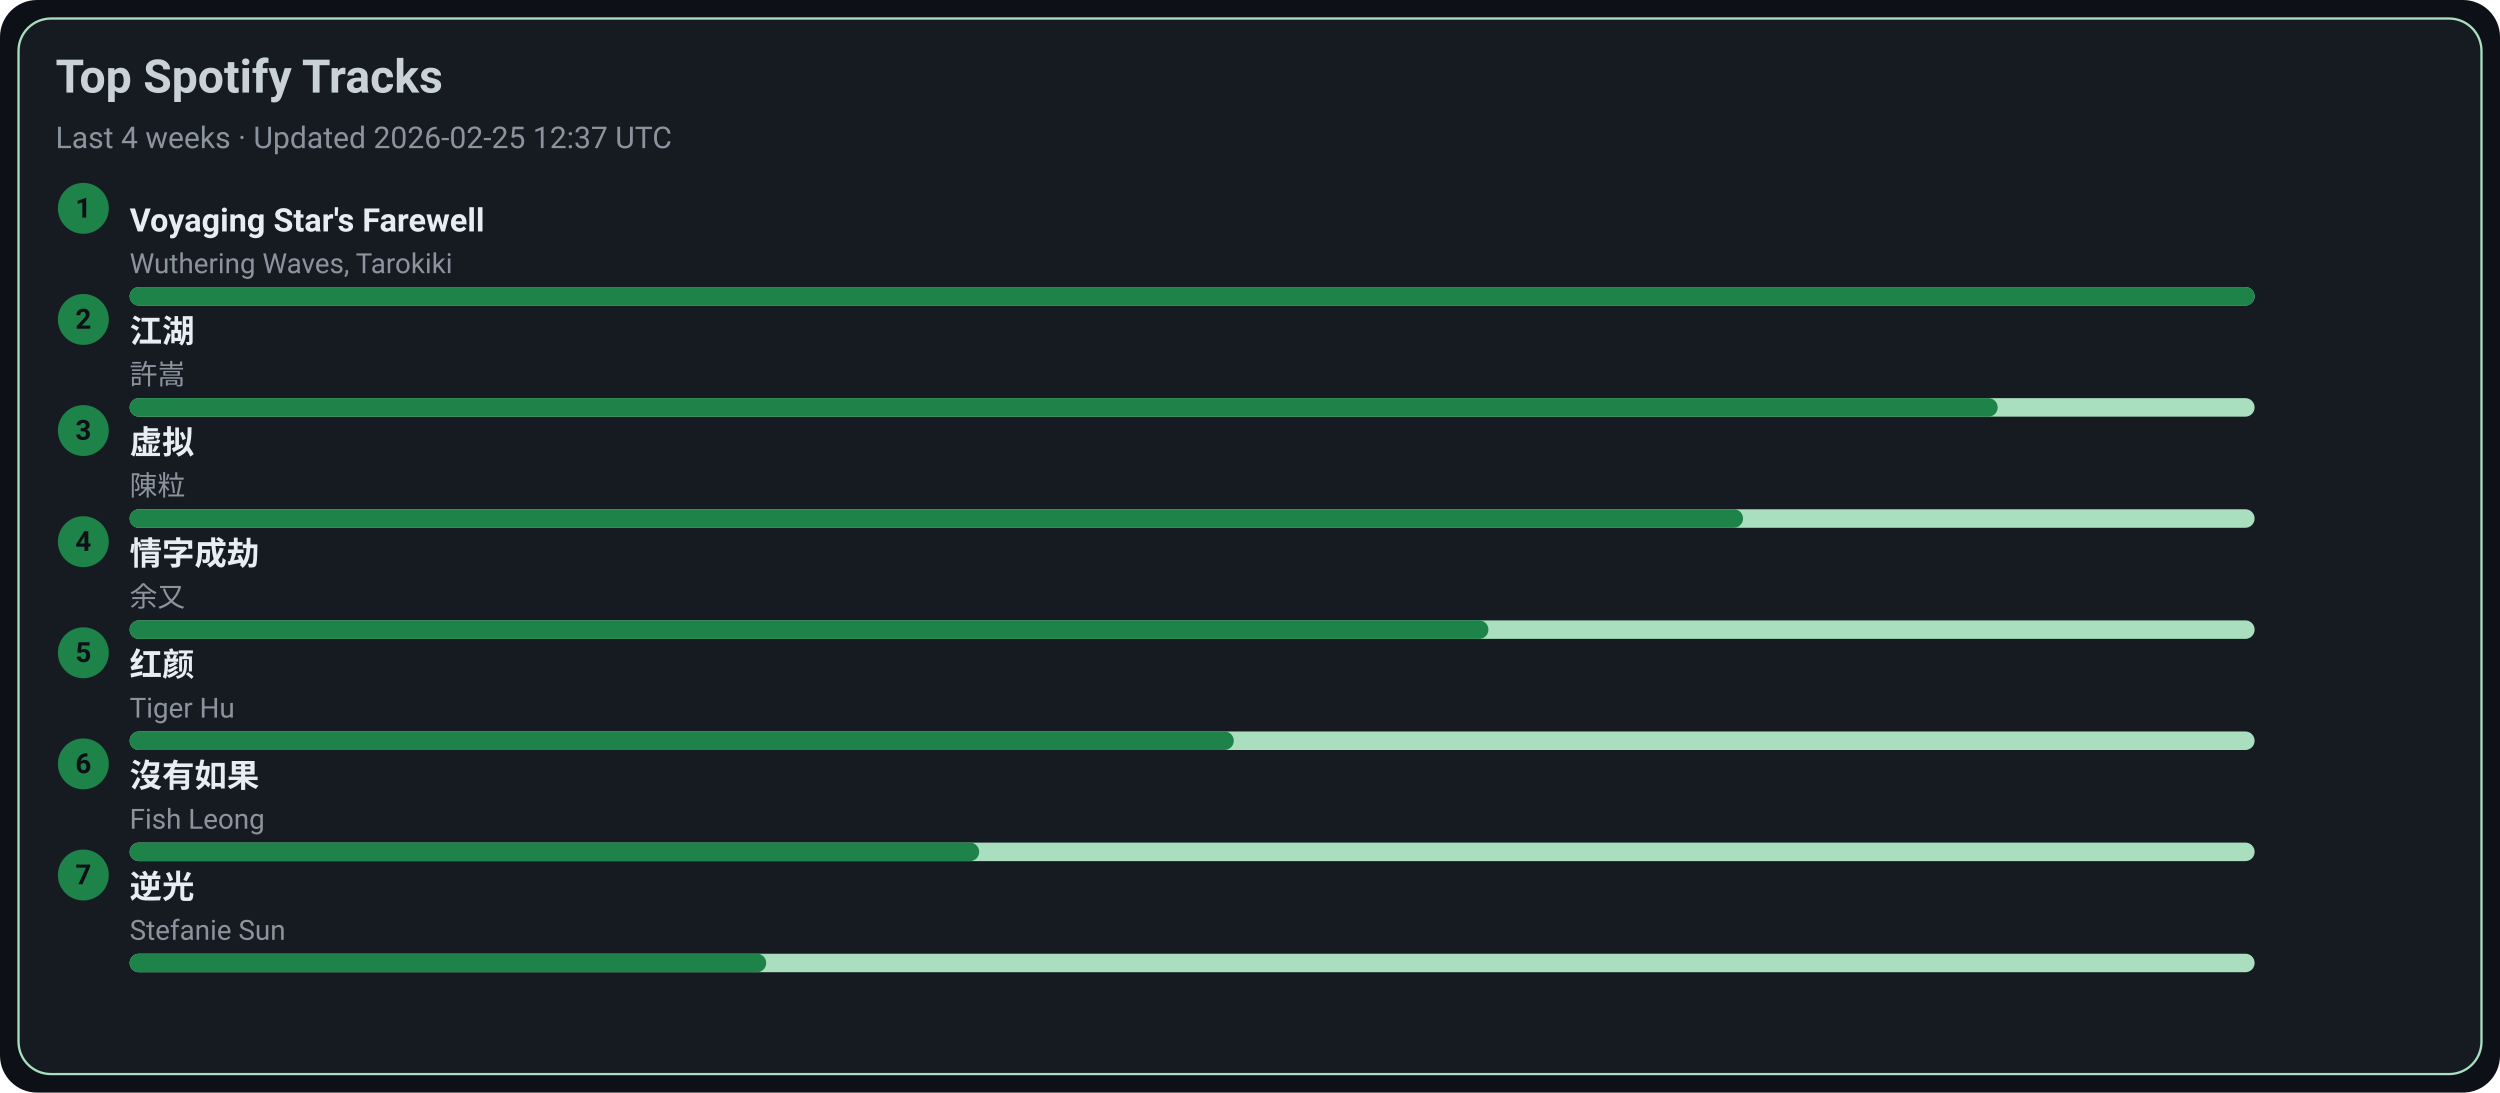
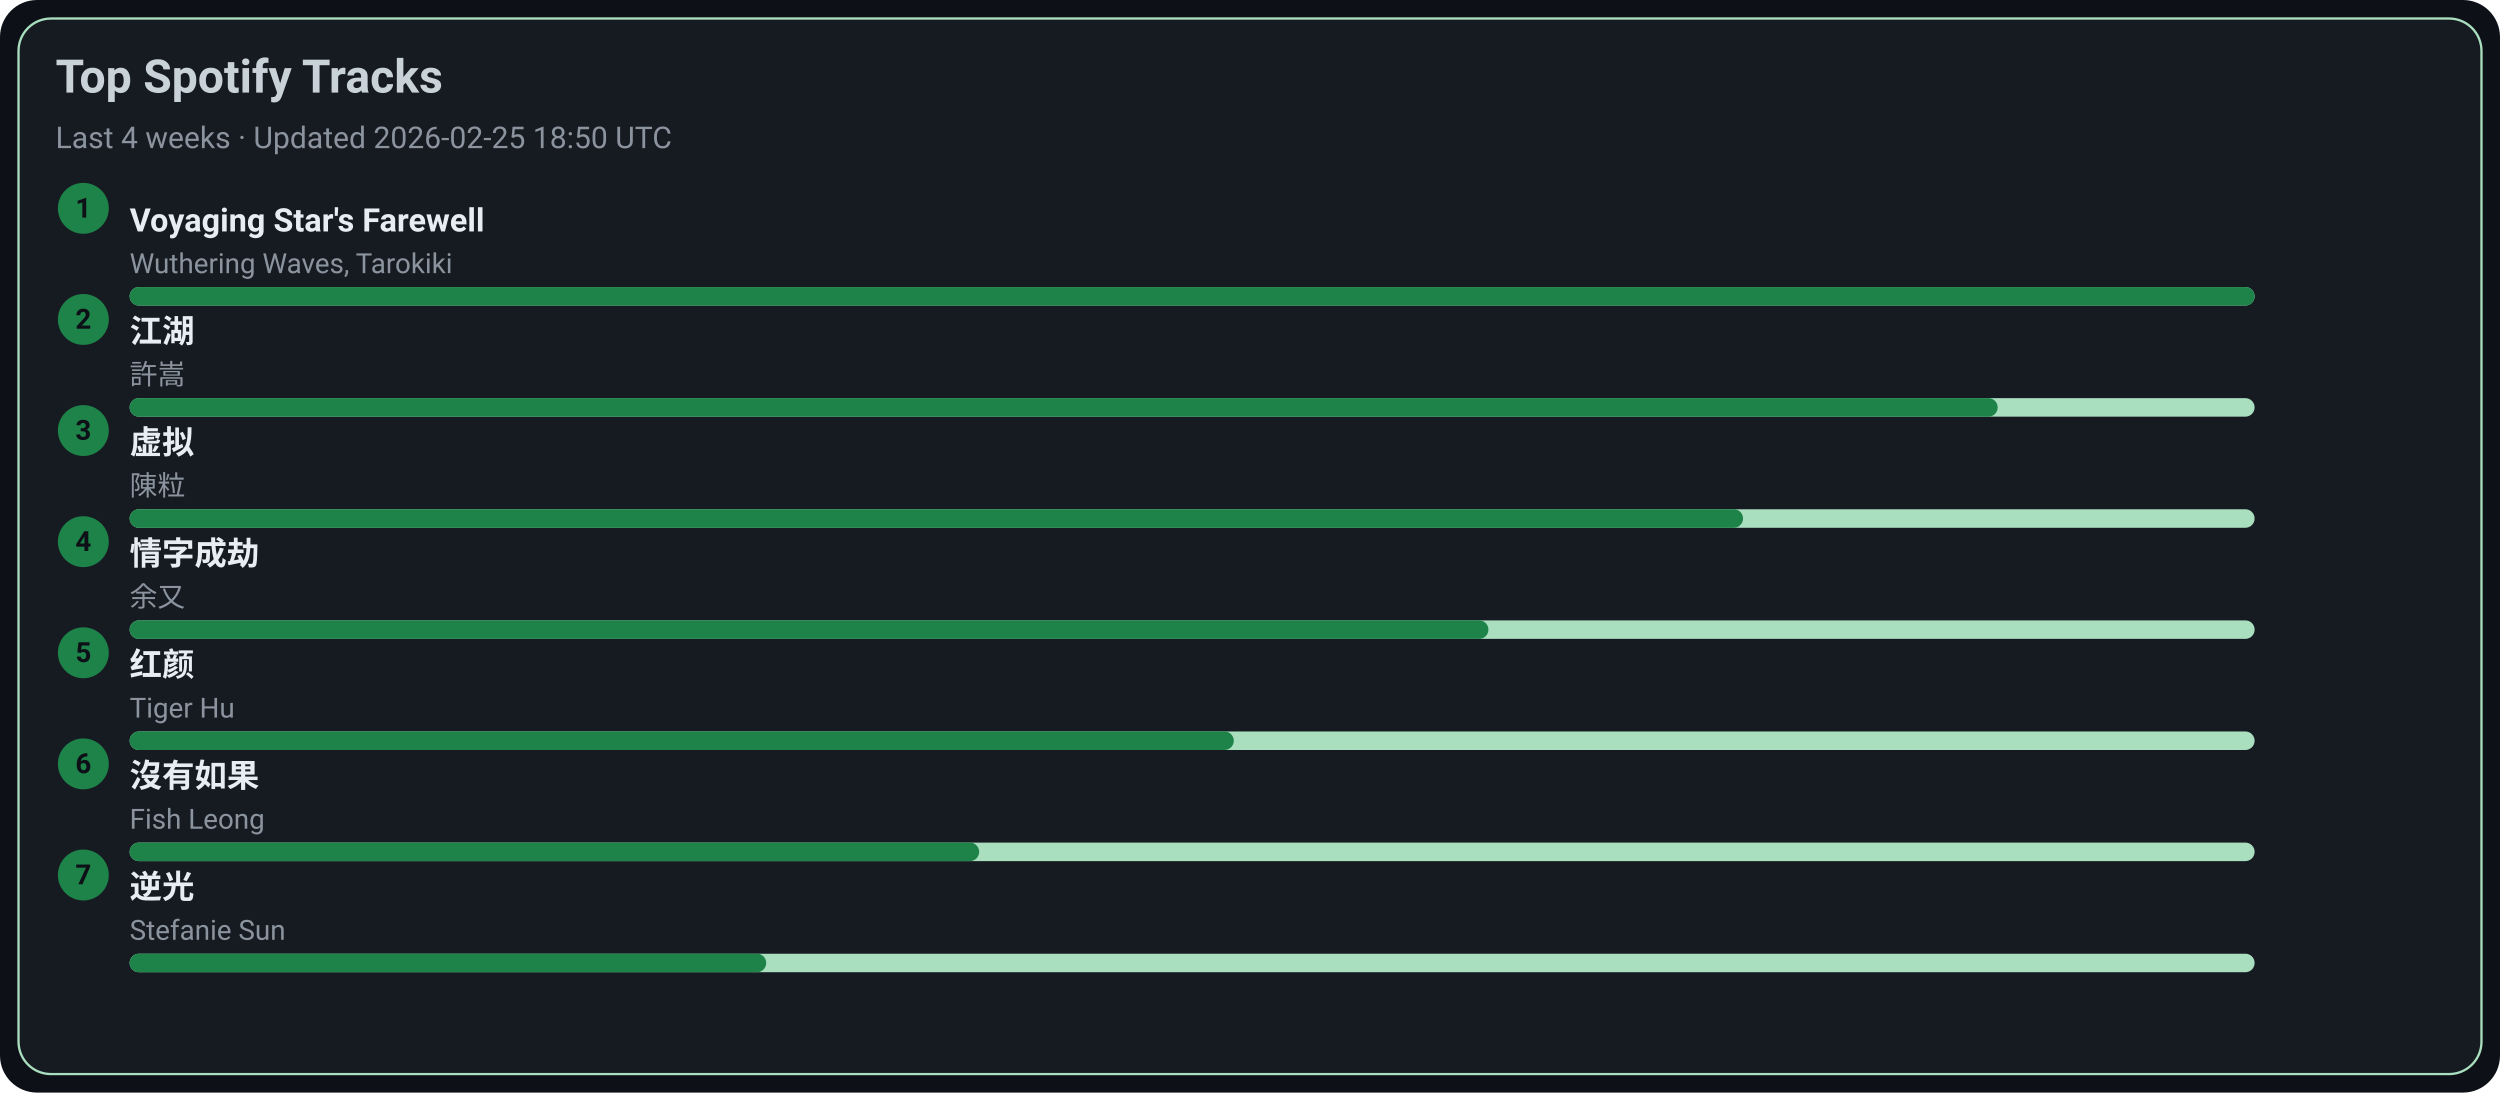
<svg xmlns="http://www.w3.org/2000/svg" width="1080" height="472" viewBox="0 0 1080 472">
  <style>text{font-family:-apple-system,BlinkMacSystemFont,Segoe UI,Roboto,Ubuntu,Helvetica Neue,Arial,Noto Sans,sans-serif}</style>
  <rect width="1080" height="472" rx="16" fill="#0d1117" />
  <rect x="8" y="8" width="1064" height="456" rx="14" fill="#161b22" stroke="#A9DFBF" />
  <text x="24" y="40" font-size="20" fill="#c9d1d9" font-weight="600">Top Spotify Tracks</text>
-   <text x="24" y="64" font-size="13" fill="#8b949e">Last 4 weeks · Updated 2026-02-25 12:37 UTC</text>
+   <text x="24" y="64" font-size="13" fill="#8b949e">Last 4 weeks · Updated 2026-02-25 18:50 UTC</text>
  <circle cx="36" cy="90" r="11" fill="#1D8348" />
  <text x="36" y="94" text-anchor="middle" font-size="12" fill="#0d1117" font-weight="700">1</text>
  <a href="https://open.spotify.com/track/3uI2KolgU1Pt41ywffsggr" target="_blank" rel="noopener noreferrer">
    <text x="56" y="100" font-size="14" fill="#e6edf3" font-weight="600">Voyaging Star's Farewell</text>
  </a>
  <text x="56" y="118" font-size="12" fill="#8b949e">Wuthering Waves, Tarokiki</text>
  <rect x="56" y="124" width="918" height="8" rx="4" fill="#A9DFBF" />
  <rect x="56" y="124" width="918" height="8" rx="4" fill="#1D8348" />
  <circle cx="36" cy="138" r="11" fill="#1D8348" />
  <text x="36" y="142" text-anchor="middle" font-size="12" fill="#0d1117" font-weight="700">2</text>
  <a href="https://open.spotify.com/track/03PCdwqajii1xgp7WIozzC" target="_blank" rel="noopener noreferrer">
    <text x="56" y="148" font-size="14" fill="#e6edf3" font-weight="600">江湖</text>
  </a>
  <text x="56" y="166" font-size="12" fill="#8b949e">許嵩</text>
  <rect x="56" y="172" width="918" height="8" rx="4" fill="#A9DFBF" />
  <rect x="56" y="172" width="807" height="8" rx="4" fill="#1D8348" />
  <circle cx="36" cy="186" r="11" fill="#1D8348" />
  <text x="36" y="190" text-anchor="middle" font-size="12" fill="#0d1117" font-weight="700">3</text>
  <a href="https://open.spotify.com/track/5l9sg05BhpfsdLfRvjGsAf" target="_blank" rel="noopener noreferrer">
    <text x="56" y="196" font-size="14" fill="#e6edf3" font-weight="600">虚拟</text>
  </a>
  <text x="56" y="214" font-size="12" fill="#8b949e">陳粒</text>
  <rect x="56" y="220" width="918" height="8" rx="4" fill="#A9DFBF" />
  <rect x="56" y="220" width="697" height="8" rx="4" fill="#1D8348" />
  <circle cx="36" cy="234" r="11" fill="#1D8348" />
  <text x="36" y="238" text-anchor="middle" font-size="12" fill="#0d1117" font-weight="700">4</text>
  <a href="https://open.spotify.com/track/6PLof7Z5mvbp9im83J4m3m" target="_blank" rel="noopener noreferrer">
    <text x="56" y="244" font-size="14" fill="#e6edf3" font-weight="600">情字成劫</text>
  </a>
  <text x="56" y="262" font-size="12" fill="#8b949e">余又</text>
  <rect x="56" y="268" width="918" height="8" rx="4" fill="#A9DFBF" />
  <rect x="56" y="268" width="587" height="8" rx="4" fill="#1D8348" />
  <circle cx="36" cy="282" r="11" fill="#1D8348" />
  <text x="36" y="286" text-anchor="middle" font-size="12" fill="#0d1117" font-weight="700">5</text>
  <a href="https://open.spotify.com/track/6Q7OE4tvrUOIvIDY2EC5Im" target="_blank" rel="noopener noreferrer">
    <text x="56" y="292" font-size="14" fill="#e6edf3" font-weight="600">红颜</text>
  </a>
  <text x="56" y="310" font-size="12" fill="#8b949e">Tiger Hu</text>
  <rect x="56" y="316" width="918" height="8" rx="4" fill="#A9DFBF" />
  <rect x="56" y="316" width="477" height="8" rx="4" fill="#1D8348" />
  <circle cx="36" cy="330" r="11" fill="#1D8348" />
  <text x="36" y="334" text-anchor="middle" font-size="12" fill="#0d1117" font-weight="700">6</text>
  <a href="https://open.spotify.com/track/1G9MmoUjo5nC5lB7paaG0l" target="_blank" rel="noopener noreferrer">
    <text x="56" y="340" font-size="14" fill="#e6edf3" font-weight="600">沒有如果</text>
  </a>
  <text x="56" y="358" font-size="12" fill="#8b949e">Fish Leong</text>
  <rect x="56" y="364" width="918" height="8" rx="4" fill="#A9DFBF" />
  <rect x="56" y="364" width="367" height="8" rx="4" fill="#1D8348" />
  <circle cx="36" cy="378" r="11" fill="#1D8348" />
  <text x="36" y="382" text-anchor="middle" font-size="12" fill="#0d1117" font-weight="700">7</text>
  <a href="https://open.spotify.com/track/4x1hB3Yg01Aq6J6q0deS9M" target="_blank" rel="noopener noreferrer">
    <text x="56" y="388" font-size="14" fill="#e6edf3" font-weight="600">逆光</text>
  </a>
  <text x="56" y="406" font-size="12" fill="#8b949e">Stefanie Sun</text>
  <rect x="56" y="412" width="918" height="8" rx="4" fill="#A9DFBF" />
  <rect x="56" y="412" width="275" height="8" rx="4" fill="#1D8348" />
</svg>
